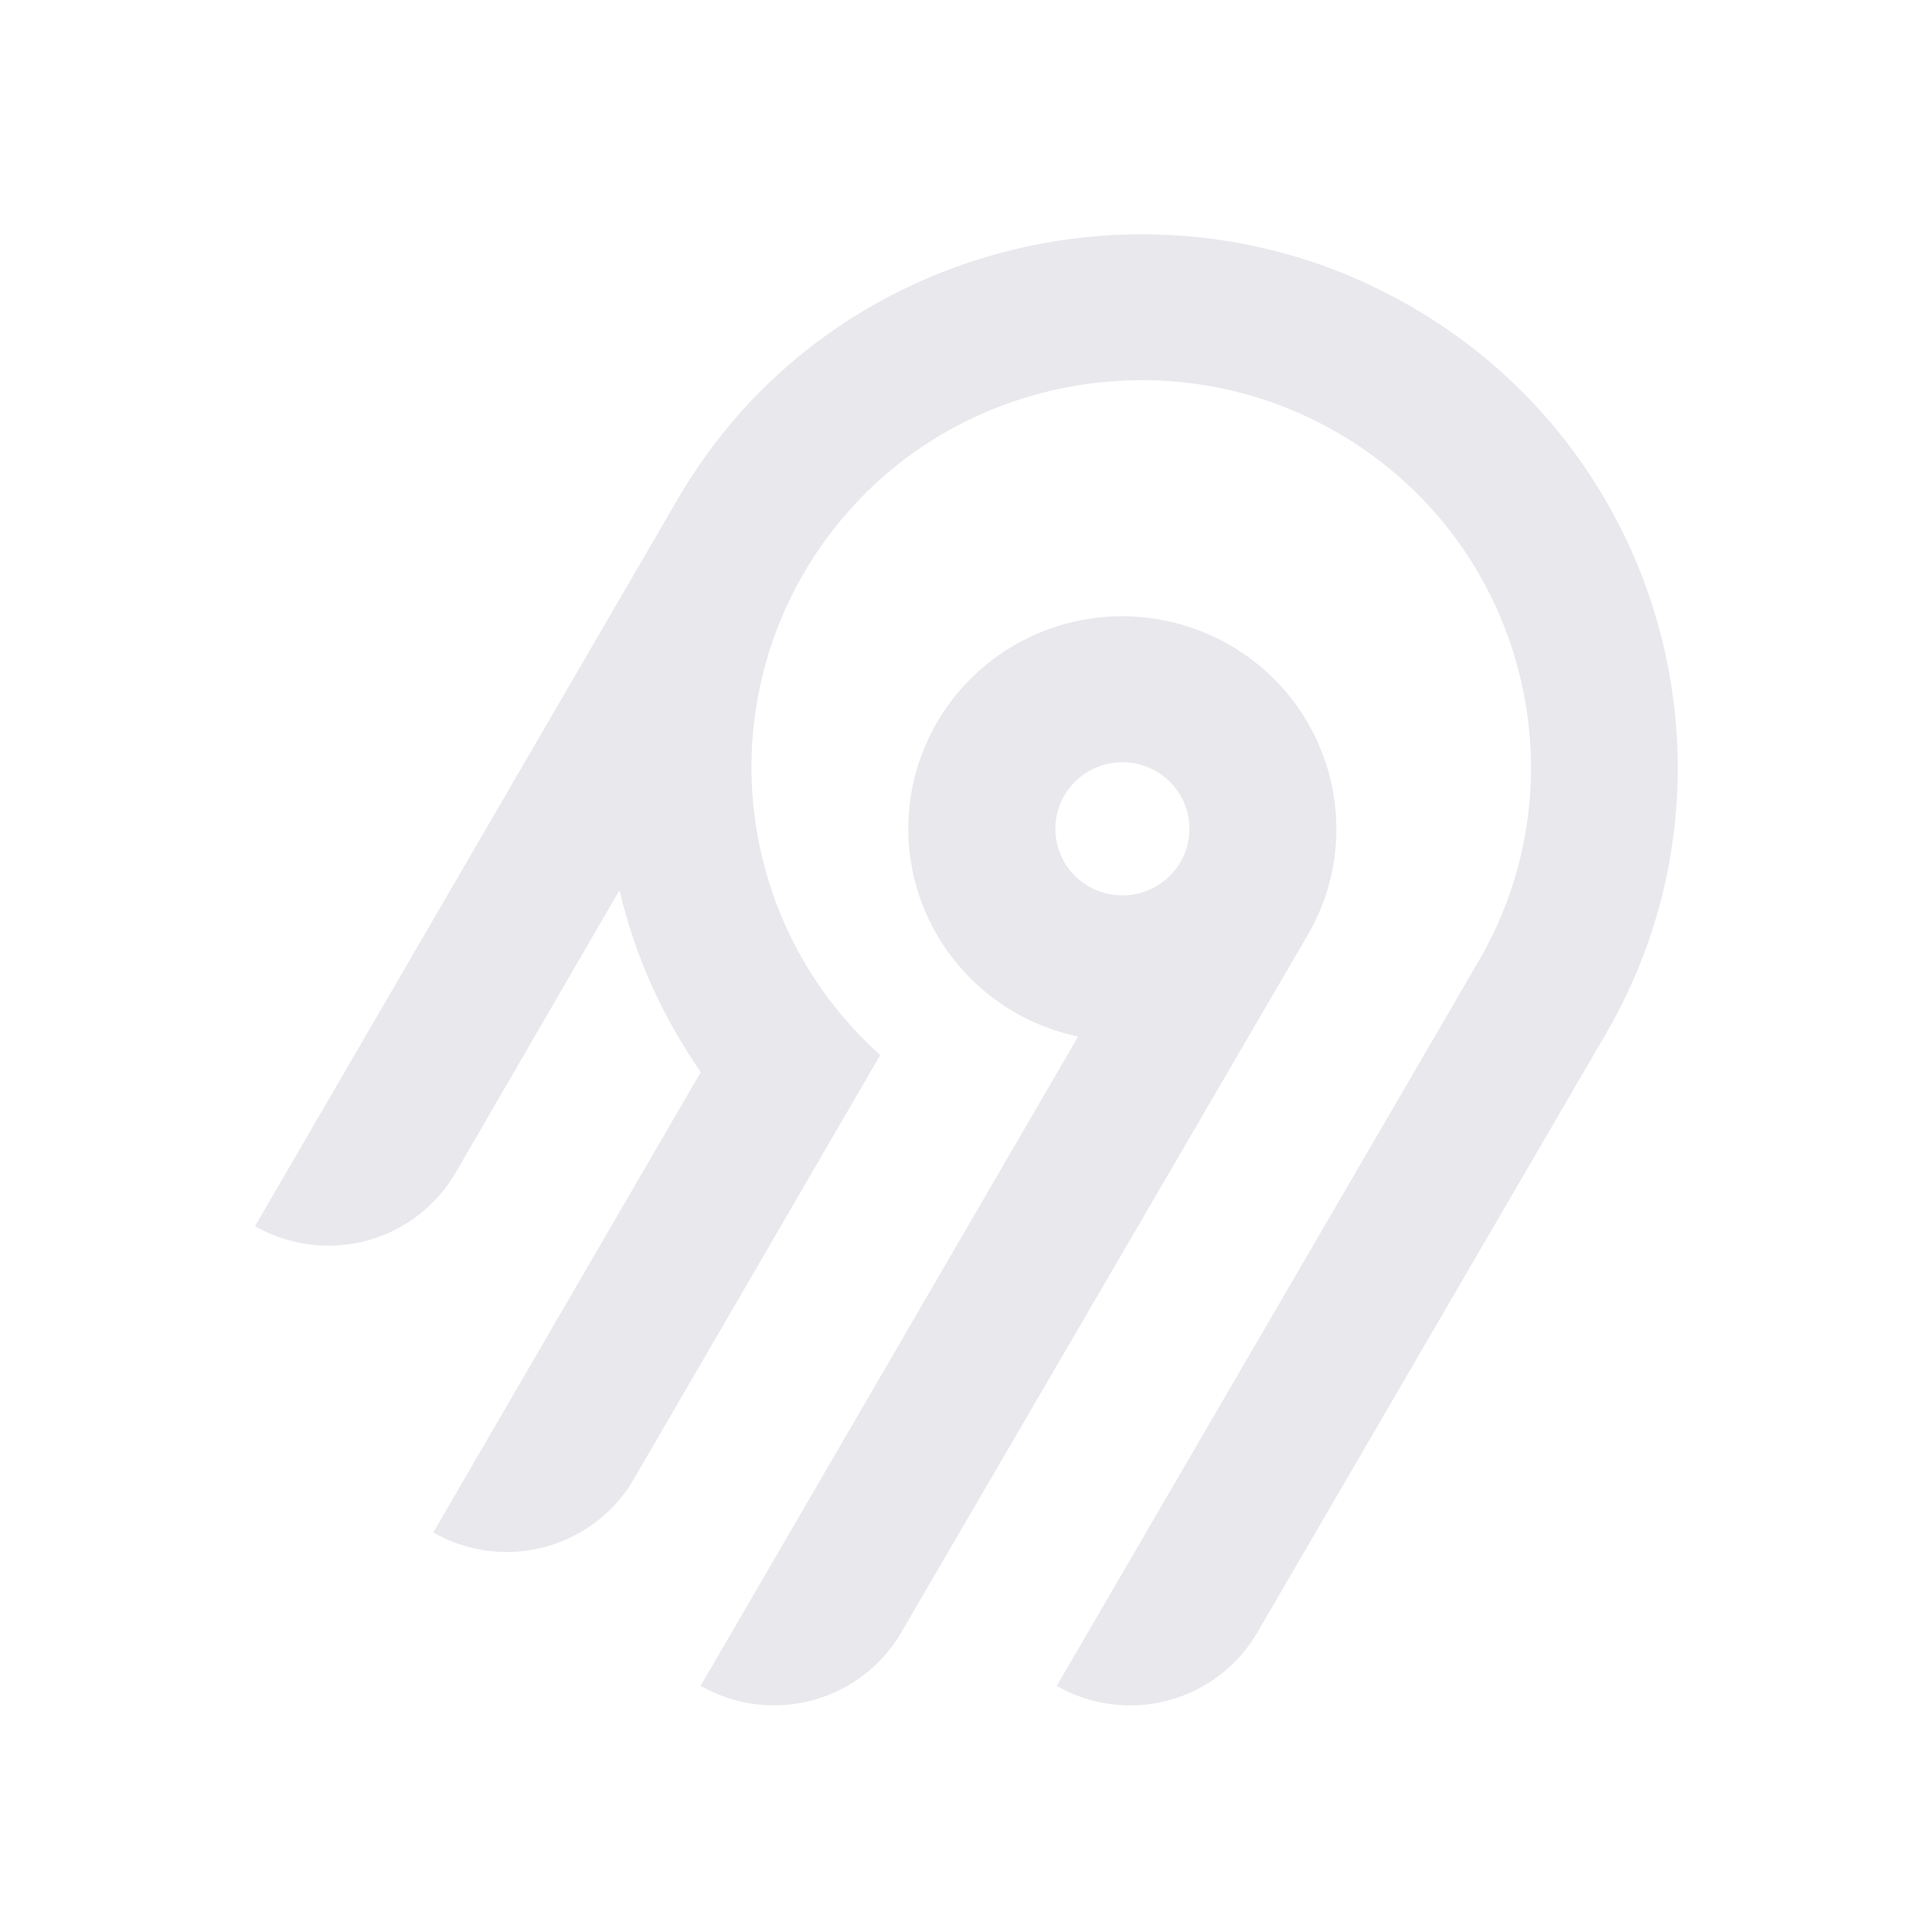
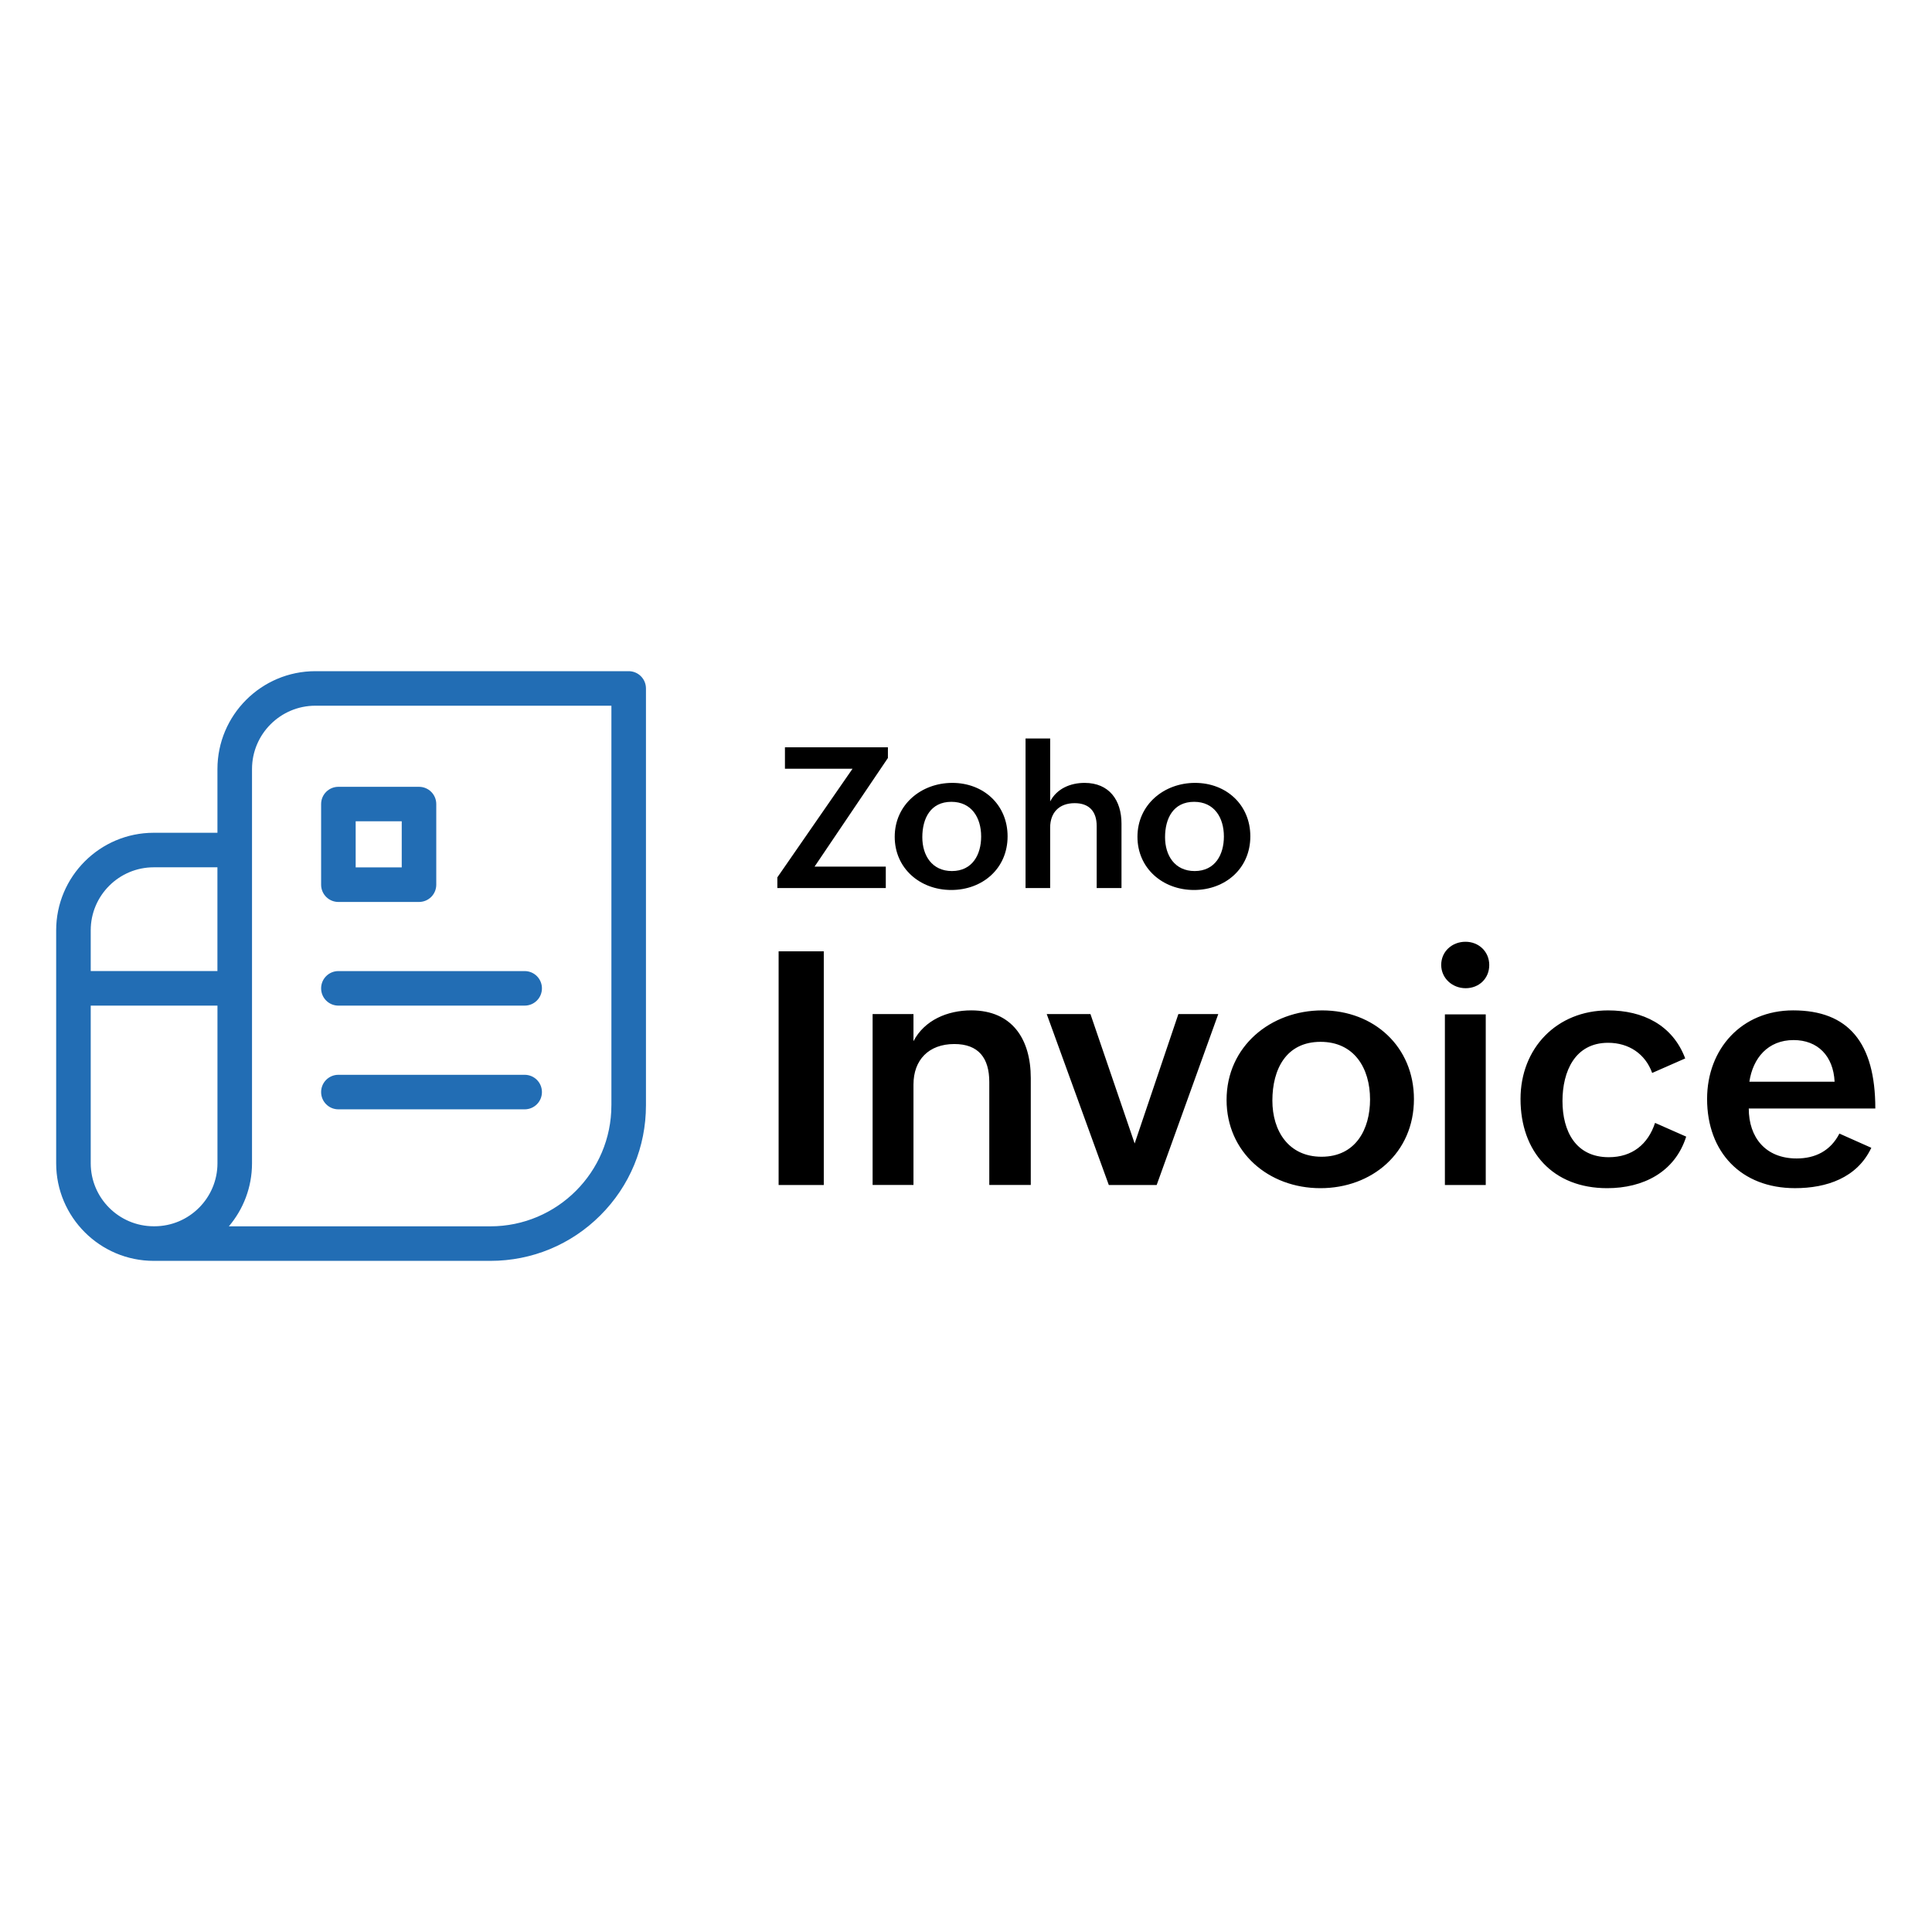
- <svg xmlns="http://www.w3.org/2000/svg" width="250" height="250" fill="none">
-   <path fill="#e8e8ed" fill-rule="evenodd" d="M95.775 53.416c20.364-22.88 54.087-29.592 81.811-16.385 36.836 17.549 50.274 62.252 30.219 96.734l-45.115 77.487a18.994 18.994 0 0 1-11.536 8.784 19.12 19.12 0 0 1-14.412-1.878l54.62-93.829c14.55-25.027 4.818-57.467-21.888-70.24-20.038-9.583-44.533-4.795-59.336 11.685a50.008 50.008 0 0 0-12.902 32.877 49.989 49.989 0 0 0 16.664 37.87l-31.887 54.875a18.917 18.917 0 0 1-4.885 5.534 19.041 19.041 0 0 1-6.647 3.255 19.13 19.13 0 0 1-7.395.482 19.087 19.087 0 0 1-7.018-2.365l34.617-59.575a68.424 68.424 0 0 1-10.524-23.544l-21.213 36.579a18.994 18.994 0 0 1-11.535 8.784A19.123 19.123 0 0 1 33 158.668l54.856-94.356a70.296 70.296 0 0 1 7.919-10.896Zm63.314 30.034c13.211 7.577 17.774 24.427 10.13 37.54l-52.603 90.251a18.997 18.997 0 0 1-11.536 8.784 19.122 19.122 0 0 1-14.412-1.878l48.843-84.024a27.778 27.778 0 0 1-10.825-4.847 27.545 27.545 0 0 1-7.783-8.907 27.344 27.344 0 0 1-3.307-11.326 27.293 27.293 0 0 1 1.776-11.66 27.454 27.454 0 0 1 6.533-9.846 27.703 27.703 0 0 1 10.087-6.222 27.858 27.858 0 0 1 23.097 2.135Zm-19.134 16.961a8.645 8.645 0 0 0-2.232 2.529h-.003a8.565 8.565 0 0 0 .632 9.556 8.68 8.68 0 0 0 4.097 2.915 8.738 8.738 0 0 0 5.036.163 8.692 8.692 0 0 0 4.279-2.642 8.59 8.59 0 0 0 2.079-4.558 8.563 8.563 0 0 0-.821-4.938 8.645 8.645 0 0 0-3.444-3.652 8.72 8.72 0 0 0-6.586-.86 8.7 8.7 0 0 0-3.037 1.487Z" clip-rule="evenodd" />
+ <svg xmlns="http://www.w3.org/2000/svg" xml:space="preserve" x="0" y="0" style="enable-background:new 0 0 950 296" version="1.1" viewBox="0 0 950 296" height="250" width="250">
+   <style>.st1{fill:#226db4}</style>
+   <path d="M382.86 140.79h22.21v114.89h-22.21V140.79zM429.08 171.63h20.09v13.34c5.42-10.36 16.71-15.15 28.41-15.15 20.17 0 29.27 14.2 29.27 33.27v52.58h-20.4v-50.62c0-11.77-5.26-18.68-17.19-18.68-12.63 0-20.09 7.85-20.09 19.93v49.36h-20.09v-84.03zM514.69 171.63h21.5l21.74 63.64 21.5-63.64h19.62l-30.29 84.05h-23.54l-30.53-84.05zM650.14 169.83c25.5 0 45.12 17.89 45.12 43.63 0 26.45-20.64 43.79-45.99 43.79-25.58 0-46.14-17.74-46.14-43.4 0-26.37 21.74-44.02 47.01-44.02zm23.54 43.79c0-15.46-7.85-28.33-24.33-28.33-16.95 0-23.7 13.5-23.7 28.88 0 14.91 7.93 27.62 24.17 27.62 16.8 0 23.86-13.5 23.86-28.17zM720.6 136.08c6.51 0 11.69 4.79 11.69 11.46 0 6.59-5.02 11.38-11.61 11.38-6.51 0-12.01-4.87-12.01-11.46 0-6.67 5.42-11.38 11.93-11.38zm-10.12 35.71h20.09v83.89h-20.09v-83.89zM829.13 231.9c-5.57 17.58-21.27 25.35-38.85 25.35-26.68 0-42.61-17.89-42.61-43.87 0-24.96 17.81-43.55 43.08-43.55 17.03 0 31.7 7.14 37.9 23.62l-16.25 7.14c-3.37-9.42-11.54-14.83-21.66-14.83-16.4 0-22.44 14.2-22.44 28.64 0 14.83 6.51 27.62 22.76 27.62 11.54 0 19.3-6.36 22.76-16.87l15.31 6.75zM920.16 237.39c-6.98 14.83-22.05 19.85-37.51 19.85-26.53 0-43.24-17.74-43.24-43.87 0-24.64 17.03-43.55 42.3-43.55 27.15 0 40.42 15.85 40.42 48.26H859.9c0 14.2 8.24 24.56 23.54 24.56 9.1 0 16.64-3.69 21.03-12.24l15.69 6.99zm-18.05-32.49c-.63-12.71-8.32-20.48-20.17-20.48-12.63 0-20.01 8.87-21.74 20.48h41.91zM382.23 104.43l36.97-53.42h-33.23V40.47h50.63v5.25l-36.07 53.42h35.03v10.54h-53.32v-5.25zM468.27 57.96c15.36 0 27.18 10.78 27.18 26.28 0 15.93-12.43 26.38-27.7 26.38-15.41 0-27.8-10.68-27.8-26.14 0-15.89 13.09-26.52 28.32-26.52zm14.18 26.37c0-9.31-4.73-17.06-14.65-17.06-10.21 0-14.28 8.13-14.28 17.4 0 8.98 4.77 16.64 14.56 16.64 10.11-.01 14.37-8.14 14.37-16.98zM504.29 36.12h12.1v30.96c3.26-6.29 9.93-9.12 16.92-9.12 12.1 0 18.15 8.51 18.15 20.04v31.67h-12.2V79.18c0-7.28-3.78-11.25-10.83-11.25-7.75 0-12.05 4.77-12.05 12.01v29.73h-12.1V36.12zM587.63 57.96c15.36 0 27.18 10.78 27.18 26.28 0 15.93-12.43 26.38-27.7 26.38-15.41 0-27.8-10.68-27.8-26.14 0-15.89 13.1-26.52 28.32-26.52zm14.18 26.37c0-9.31-4.73-17.06-14.65-17.06-10.21 0-14.28 8.13-14.28 17.4 0 8.98 4.77 16.64 14.56 16.64 10.12-.01 14.37-8.14 14.37-16.98z" />
+   <path d="M166.39 116.51h39.64c4.7 0 8.49-3.79 8.49-8.49V68.38c0-4.7-3.79-8.49-8.49-8.49h-39.64c-4.7 0-8.49 3.79-8.49 8.49v39.64c0 4.7 3.79 8.49 8.49 8.49zm8.5-39.67h22.65V99.5h-22.65V76.84z" class="st1" />
+   <path d="M309.13 3.03H155.06c-26.56 0-48.14 21.6-48.14 48.14v31.32H75.59c-26.45 0-47.97 21.52-47.97 47.97v114.56c0 26.45 21.52 47.97 47.97 47.97h165.56c20.41 0 39.64-7.96 54.08-22.4 14.44-14.44 22.4-33.64 22.4-54.08V11.52a8.49 8.49 0 0 0-8.5-8.49zM75.59 99.47h31.32v51.02h-62.3v-20.05c0-17.07 13.9-30.97 30.98-30.97zm.17 176.51h-.17c-17.07 0-30.98-13.9-30.98-30.98v-77.53h62.32V245c0 17.07-13.9 30.98-30.98 30.98h-.19zm224.87-59.46c0 32.79-26.67 59.49-59.49 59.49h-128.6c7.08-8.35 11.38-19.17 11.38-30.98V51.16c0-17.19 13.99-31.15 31.15-31.15h145.57v196.51z" class="st1" />
+   <path d="M166.39 167.48h91.6c4.7 0 8.49-3.79 8.49-8.49s-3.79-8.49-8.49-8.49h-91.6c-4.7 0-8.49 3.79-8.49 8.49s3.79 8.49 8.49 8.49zM166.39 218.48h91.6c4.7 0 8.49-3.79 8.49-8.49s-3.79-8.49-8.49-8.49h-91.6c-4.7 0-8.49 3.79-8.49 8.49 0 4.69 3.79 8.49 8.49 8.49z" class="st1" />
</svg>
